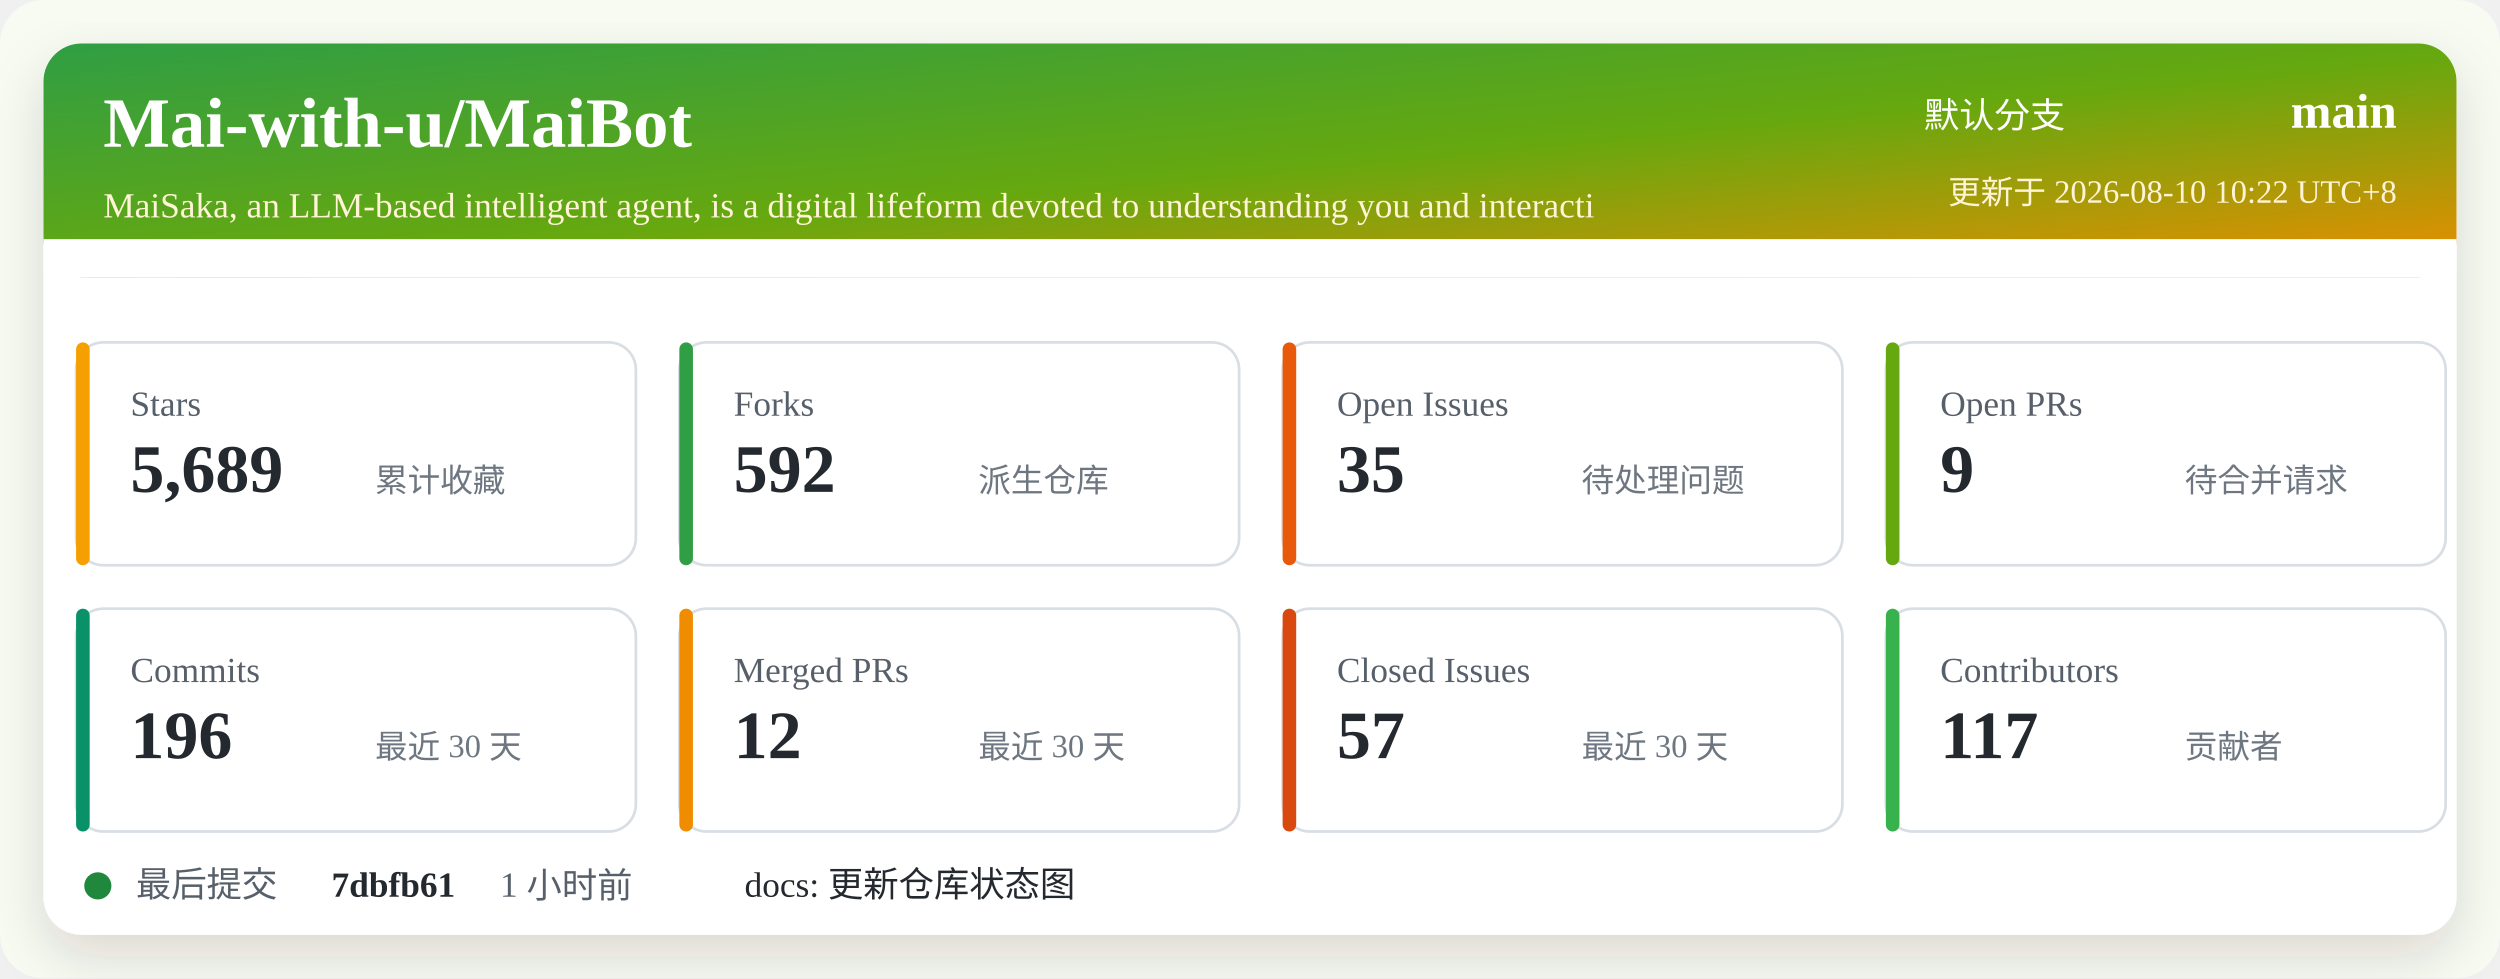
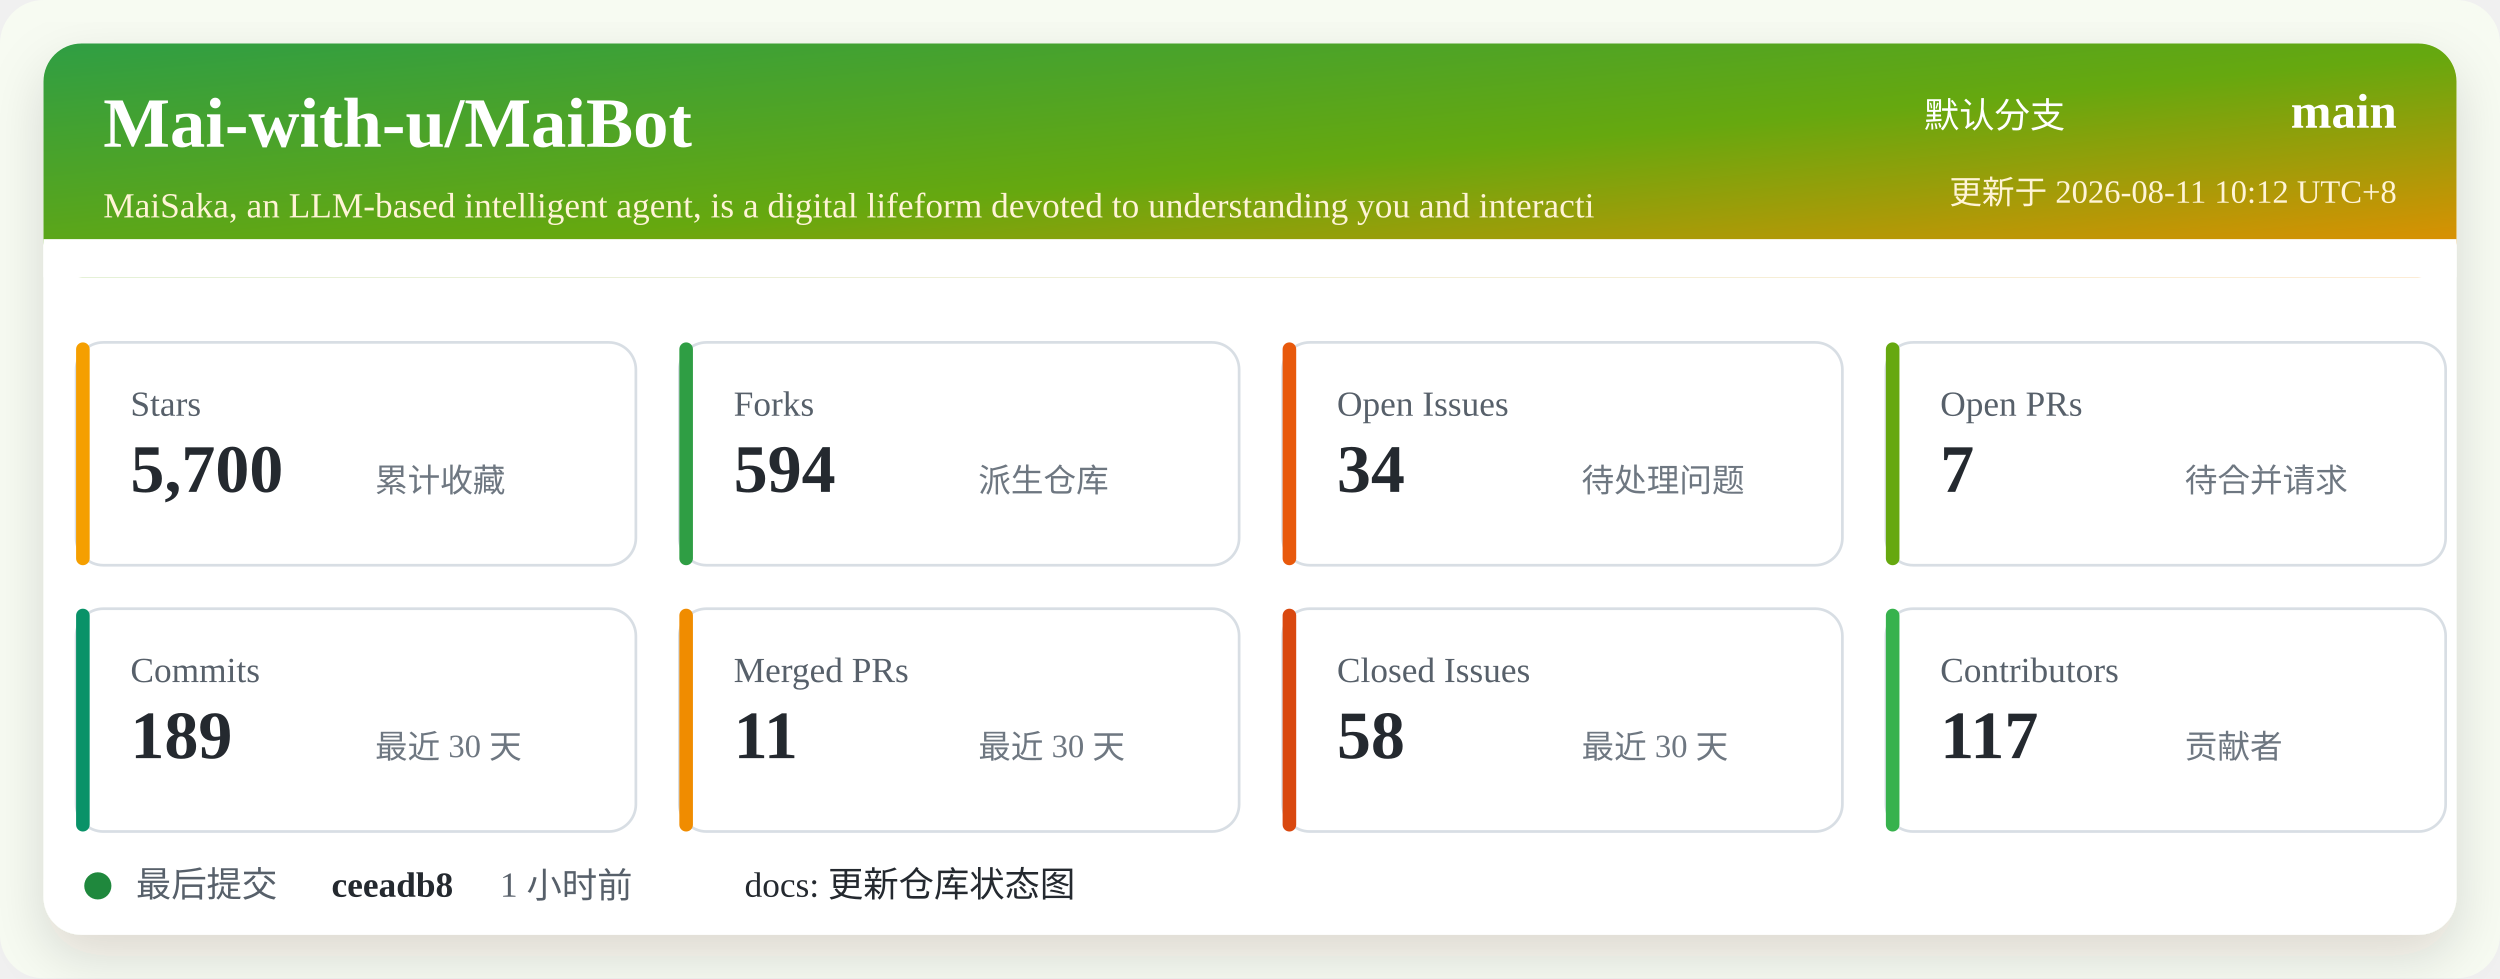
<svg xmlns="http://www.w3.org/2000/svg" width="920" height="360" viewBox="0 0 920 360" role="img" aria-labelledby="title desc">
  <defs>
    <linearGradient id="header" x1="0" x2="1" y1="0" y2="1">
      <stop offset="0%" stop-color="#2f9e44" />
      <stop offset="52%" stop-color="#66a80f" />
      <stop offset="100%" stop-color="#f08c00" />
    </linearGradient>
    <filter id="shadow" x="-5%" y="-5%" width="110%" height="110%">
      <feDropShadow dx="0" dy="8" stdDeviation="10" flood-color="#2b2318" flood-opacity="0.14" />
    </filter>
  </defs>
  <rect width="920" height="360" rx="16" fill="#f7fbf2" />
  <rect x="16" y="16" width="888" height="328" rx="14" fill="#ffffff" filter="url(#shadow)" />
  <rect x="16" y="16" width="888" height="86" rx="14" fill="url(#header)" />
  <path d="M16 88 H904 V102 H16 Z" fill="#ffffff" />
  <text x="38" y="54" fill="#ffffff" font-size="26" font-weight="700">Mai-with-u/MaiBot</text>
  <text x="38" y="80" fill="#fff4d6" font-size="13">MaiSaka, an LLM-based intelligent agent, is a digital lifeform devoted to understanding you and interacti</text>
  <text x="760" y="47" fill="#ffffff" font-size="13" text-anchor="end">默认分支</text>
  <text x="882" y="47" fill="#ffffff" font-size="18" font-weight="700" text-anchor="end">main</text>
-   <text x="882" y="75" fill="#fff4d6" font-size="12" text-anchor="end">更新于 2026-08-10 10:22 UTC+8</text>
+   <text x="882" y="75" fill="#fff4d6" font-size="12" text-anchor="end">更新于 2026-08-11 10:12 UTC+8</text>
  <g transform="translate(28 126)">
    <rect width="206" height="82" rx="10" fill="#ffffff" stroke="#d8dee4" />
    <rect x="0" y="0" width="5" height="82" rx="2.5" fill="#f59f00" />
    <text x="20" y="27" fill="#57606a" font-size="13">Stars</text>
-     <text x="20" y="55" fill="#24292f" font-size="25" font-weight="700">5,689</text>
+     <text x="20" y="55" fill="#24292f" font-size="25" font-weight="700">5,700</text>
    <text x="110" y="55" fill="#6e7781" font-size="12">累计收藏</text>
  </g>
  <g transform="translate(250 126)">
    <rect width="206" height="82" rx="10" fill="#ffffff" stroke="#d8dee4" />
    <rect x="0" y="0" width="5" height="82" rx="2.5" fill="#2f9e44" />
    <text x="20" y="27" fill="#57606a" font-size="13">Forks</text>
-     <text x="20" y="55" fill="#24292f" font-size="25" font-weight="700">592</text>
+     <text x="20" y="55" fill="#24292f" font-size="25" font-weight="700">594</text>
    <text x="110" y="55" fill="#6e7781" font-size="12">派生仓库</text>
  </g>
  <g transform="translate(472 126)">
    <rect width="206" height="82" rx="10" fill="#ffffff" stroke="#d8dee4" />
    <rect x="0" y="0" width="5" height="82" rx="2.5" fill="#e8590c" />
    <text x="20" y="27" fill="#57606a" font-size="13">Open Issues</text>
-     <text x="20" y="55" fill="#24292f" font-size="25" font-weight="700">35</text>
+     <text x="20" y="55" fill="#24292f" font-size="25" font-weight="700">34</text>
    <text x="110" y="55" fill="#6e7781" font-size="12">待处理问题</text>
  </g>
  <g transform="translate(694 126)">
    <rect width="206" height="82" rx="10" fill="#ffffff" stroke="#d8dee4" />
    <rect x="0" y="0" width="5" height="82" rx="2.5" fill="#66a80f" />
    <text x="20" y="27" fill="#57606a" font-size="13">Open PRs</text>
-     <text x="20" y="55" fill="#24292f" font-size="25" font-weight="700">9</text>
+     <text x="20" y="55" fill="#24292f" font-size="25" font-weight="700">7</text>
    <text x="110" y="55" fill="#6e7781" font-size="12">待合并请求</text>
  </g>
  <g transform="translate(28 224)">
    <rect width="206" height="82" rx="10" fill="#ffffff" stroke="#d8dee4" />
    <rect x="0" y="0" width="5" height="82" rx="2.5" fill="#099268" />
    <text x="20" y="27" fill="#57606a" font-size="13">Commits</text>
-     <text x="20" y="55" fill="#24292f" font-size="25" font-weight="700">196</text>
+     <text x="20" y="55" fill="#24292f" font-size="25" font-weight="700">189</text>
    <text x="110" y="55" fill="#6e7781" font-size="12">最近 30 天</text>
  </g>
  <g transform="translate(250 224)">
    <rect width="206" height="82" rx="10" fill="#ffffff" stroke="#d8dee4" />
    <rect x="0" y="0" width="5" height="82" rx="2.5" fill="#f08c00" />
    <text x="20" y="27" fill="#57606a" font-size="13">Merged PRs</text>
-     <text x="20" y="55" fill="#24292f" font-size="25" font-weight="700">12</text>
+     <text x="20" y="55" fill="#24292f" font-size="25" font-weight="700">11</text>
    <text x="110" y="55" fill="#6e7781" font-size="12">最近 30 天</text>
  </g>
  <g transform="translate(472 224)">
    <rect width="206" height="82" rx="10" fill="#ffffff" stroke="#d8dee4" />
    <rect x="0" y="0" width="5" height="82" rx="2.5" fill="#d9480f" />
    <text x="20" y="27" fill="#57606a" font-size="13">Closed Issues</text>
-     <text x="20" y="55" fill="#24292f" font-size="25" font-weight="700">57</text>
+     <text x="20" y="55" fill="#24292f" font-size="25" font-weight="700">58</text>
    <text x="110" y="55" fill="#6e7781" font-size="12">最近 30 天</text>
  </g>
  <g transform="translate(694 224)">
    <rect width="206" height="82" rx="10" fill="#ffffff" stroke="#d8dee4" />
    <rect x="0" y="0" width="5" height="82" rx="2.5" fill="#37b24d" />
    <text x="20" y="27" fill="#57606a" font-size="13">Contributors</text>
    <text x="20" y="55" fill="#24292f" font-size="25" font-weight="700">117</text>
    <text x="110" y="55" fill="#6e7781" font-size="12">贡献者</text>
  </g>
  <g transform="translate(28 318)">
    <circle cx="8" cy="8" r="5" fill="#1f883d" />
    <text x="22" y="12" fill="#57606a" font-size="13">最后提交</text>
-     <text x="94" y="12" fill="#24292f" font-size="13" font-weight="700">7dbfb61</text>
+     <text x="94" y="12" fill="#24292f" font-size="13" font-weight="700">ceeadb8</text>
    <text x="156" y="12" fill="#57606a" font-size="13">1 小时前</text>
    <text x="246" y="12" fill="#24292f" font-size="13">docs: 更新仓库状态图</text>
  </g>
</svg>
